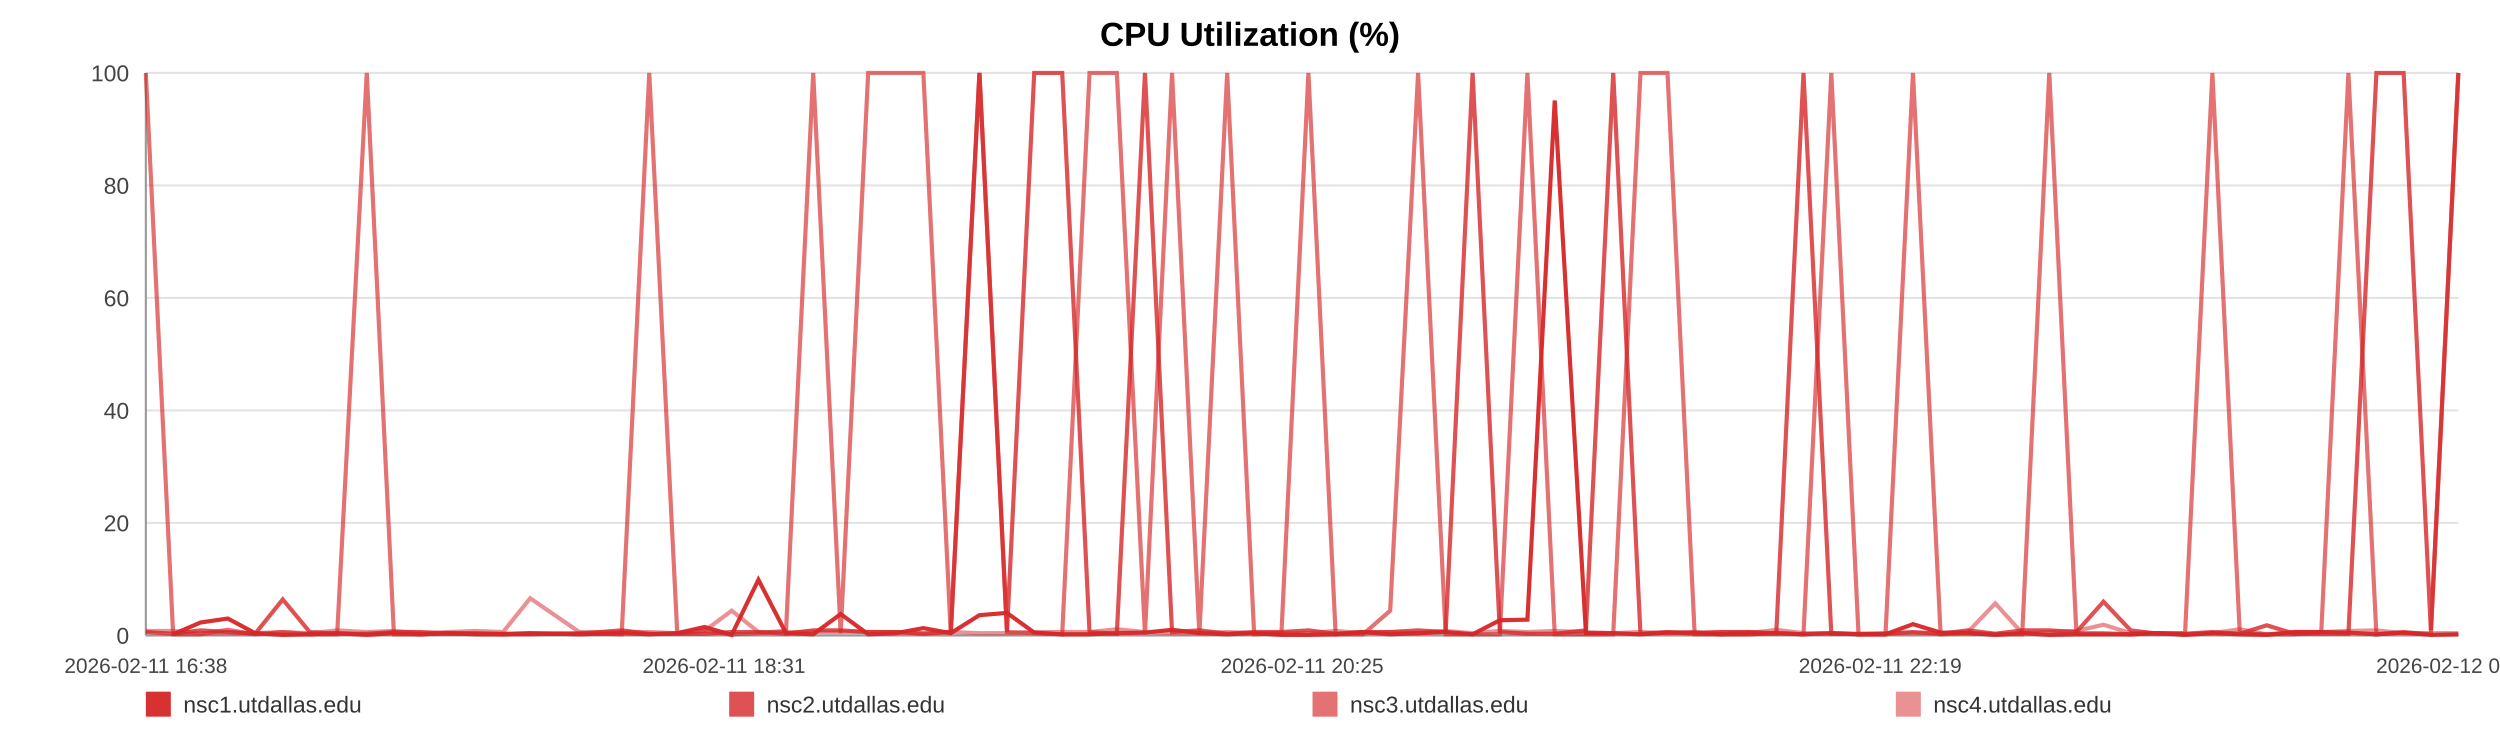
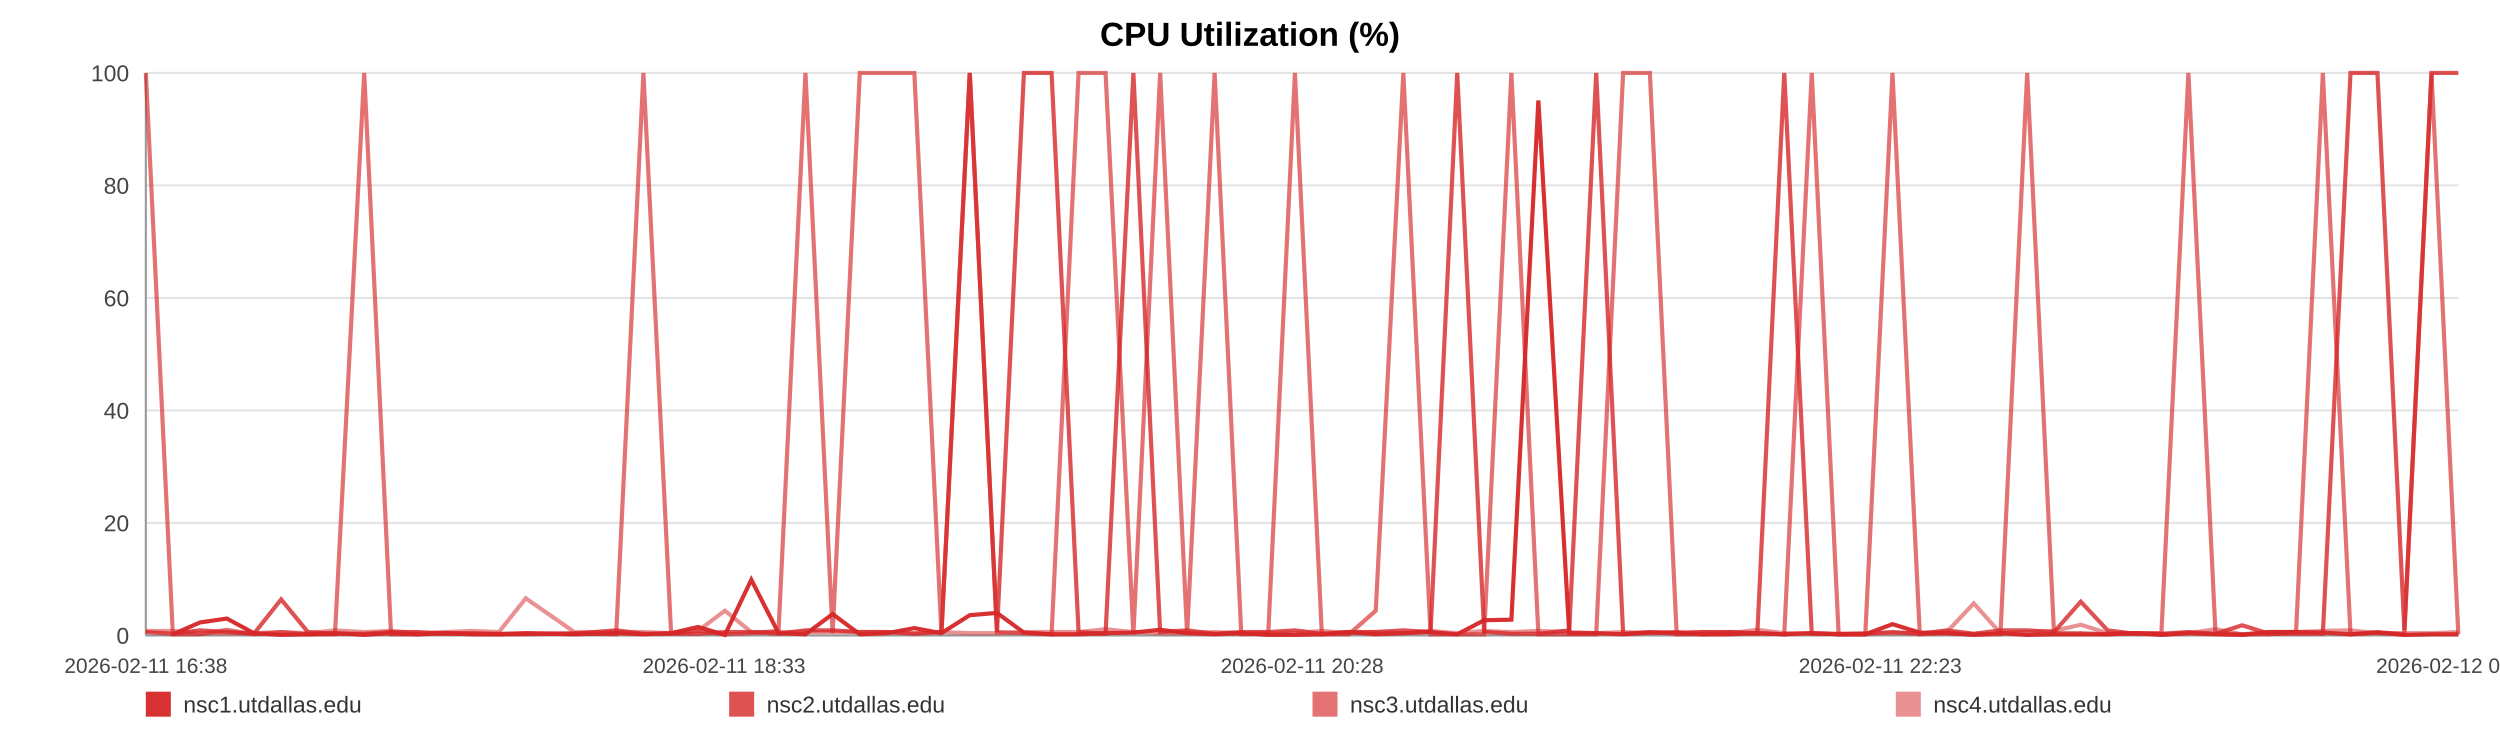
<svg xmlns="http://www.w3.org/2000/svg" width="1200" height="360" viewBox="0 0 1200 360" role="img" aria-label="CPU Utilization (%)">
  <rect width="100%" height="100%" fill="#ffffff" />
  <text x="600.0" y="22" text-anchor="middle" font-size="16" font-family="Arial, Helvetica, sans-serif" font-weight="bold">CPU Utilization (%)</text>
  <line x1="70" y1="35.00" x2="1180" y2="35.00" stroke="#e3e3e3" stroke-width="1" />
  <text x="62" y="39.00" text-anchor="end" font-size="11" fill="#444" font-family="Arial, Helvetica, sans-serif">100</text>
  <line x1="70" y1="89.00" x2="1180" y2="89.00" stroke="#e3e3e3" stroke-width="1" />
  <text x="62" y="93.00" text-anchor="end" font-size="11" fill="#444" font-family="Arial, Helvetica, sans-serif">80</text>
  <line x1="70" y1="143.00" x2="1180" y2="143.00" stroke="#e3e3e3" stroke-width="1" />
  <text x="62" y="147.00" text-anchor="end" font-size="11" fill="#444" font-family="Arial, Helvetica, sans-serif">60</text>
  <line x1="70" y1="197.00" x2="1180" y2="197.00" stroke="#e3e3e3" stroke-width="1" />
  <text x="62" y="201.00" text-anchor="end" font-size="11" fill="#444" font-family="Arial, Helvetica, sans-serif">40</text>
  <line x1="70" y1="251.00" x2="1180" y2="251.00" stroke="#e3e3e3" stroke-width="1" />
  <text x="62" y="255.00" text-anchor="end" font-size="11" fill="#444" font-family="Arial, Helvetica, sans-serif">20</text>
  <line x1="70" y1="305.00" x2="1180" y2="305.00" stroke="#e3e3e3" stroke-width="1" />
  <text x="62" y="309.00" text-anchor="end" font-size="11" fill="#444" font-family="Arial, Helvetica, sans-serif">0</text>
  <line x1="70" y1="35" x2="70" y2="305" stroke="#999" />
  <line x1="70" y1="305" x2="1180" y2="305" stroke="#999" />
  <text x="70.00" y="323" text-anchor="middle" font-size="10" fill="#444" font-family="Arial, Helvetica, sans-serif">2026-02-11 16:38</text>
-   <text x="347.50" y="323" text-anchor="middle" font-size="10" fill="#444" font-family="Arial, Helvetica, sans-serif">2026-02-11 18:31</text>
-   <text x="625.00" y="323" text-anchor="middle" font-size="10" fill="#444" font-family="Arial, Helvetica, sans-serif">2026-02-11 20:25</text>
-   <text x="902.50" y="323" text-anchor="middle" font-size="10" fill="#444" font-family="Arial, Helvetica, sans-serif">2026-02-11 22:19</text>
-   <text x="1180.00" y="323" text-anchor="middle" font-size="10" fill="#444" font-family="Arial, Helvetica, sans-serif">2026-02-12 00:13</text>
-   <polyline fill="none" stroke="#d62728" stroke-opacity="0.95" stroke-width="2" points="83.11,304.46 96.26,298.79 109.33,296.90 122.48,303.92 135.71,304.73 148.69,304.46 161.84,303.92 176.05,304.73 189.08,303.92 202.10,304.46 215.13,303.92 228.44,304.46 241.47,304.46 254.50,303.92 278.08,304.46 298.41,303.92 311.64,304.46 325.08,303.92 338.15,300.95 351.21,304.73 364.04,278.27 377.27,303.92 390.34,304.46 403.53,294.74 416.72,304.46 430.07,303.92 443.22,301.49 456.37,303.92 470.13,295.28 483.36,294.20 496.43,303.65 509.86,304.46 522.97,304.46 536.08,303.92 549.59,303.65 562.58,302.30 575.69,303.92 589.04,304.46 601.99,303.92 615.10,304.73 628.04,304.73 641.11,304.46 654.26,303.38 667.29,304.46 680.68,303.92 693.91,303.38 706.86,304.46 719.93,297.71 733.16,297.44 746.27,48.23 761.24,303.92 774.35,303.92 787.42,304.46 800.41,303.65 813.44,303.65 826.42,304.46 839.45,304.46 852.60,303.92 865.67,304.46 879.02,303.92 892.09,304.46 905.04,304.46 918.23,299.60 931.50,303.65 944.57,303.92 957.72,304.73 970.66,303.92 983.65,304.73 996.68,304.46 1009.66,304.46 1022.73,304.46 1035.84,303.92 1048.83,304.73 1061.94,303.92 1075.09,304.46 1088.03,304.73 1101.22,303.38 1114.21,303.38 1127.24,303.65 1140.67,304.46 1153.74,303.65 1166.81,304.73 1180.00,304.46" />
-   <polyline fill="none" stroke="#d62728" stroke-opacity="0.80" stroke-width="2" points="70.00,303.38 83.11,304.19 96.26,302.57 109.33,303.38 122.48,304.19 135.71,287.72 148.69,303.38 161.84,304.19 176.05,304.19 189.08,303.38 202.10,303.38 215.13,304.19 228.44,304.19 241.47,304.19 254.50,304.19 278.08,304.19 298.41,302.57 311.64,304.19 325.08,304.19 338.15,304.19 351.21,303.38 364.04,303.38 377.27,304.19 390.34,302.57 403.53,302.57 416.72,303.38 430.07,303.38 443.22,304.19 456.37,303.38 470.13,35.00 483.36,303.38 496.43,35.00 509.86,35.00 522.97,303.38 536.08,304.19 549.59,35.00 562.58,303.38 575.69,302.57 589.04,304.19 601.99,303.38 615.10,303.38 628.04,302.57 641.11,304.19 654.26,303.38 667.29,303.38 680.68,302.57 693.91,303.38 706.86,35.00 719.93,303.38 733.16,304.19 746.27,304.19 761.24,302.57 774.35,35.00 787.42,304.19 800.41,303.38 813.44,304.19 826.42,303.38 839.45,303.38 852.60,304.19 865.67,35.00 879.02,304.19 892.09,304.19 905.04,304.19 918.23,303.38 931.50,304.19 944.57,302.57 957.72,304.19 970.66,302.57 983.65,302.57 996.68,303.38 1009.66,288.80 1022.73,302.57 1035.84,304.19 1048.83,304.19 1061.94,303.38 1075.09,304.19 1088.03,300.14 1101.22,304.19 1114.21,304.19 1127.24,304.19 1140.67,35.00 1153.74,35.00 1166.81,302.57 1180.00,35.00" />
-   <polyline fill="none" stroke="#d62728" stroke-opacity="0.65" stroke-width="2" points="70.00,35.00 83.11,304.46 96.26,304.46 109.33,302.30 122.48,304.46 135.71,303.38 148.69,304.46 161.84,304.46 176.05,35.00 189.08,304.46 202.10,304.46 215.13,303.92 228.44,303.92 241.47,304.46 254.50,304.46 278.08,303.92 298.41,304.46 311.64,35.00 325.08,303.92 338.15,302.84 351.21,304.46 364.04,303.92 377.27,302.84 390.34,35.00 403.53,303.92 416.72,35.00 430.07,35.00 443.22,35.00 456.37,303.92 470.13,35.00 483.36,303.38 496.43,303.92 509.86,304.46 522.97,35.00 536.08,35.00 549.59,304.46 562.58,35.00 575.69,304.46 589.04,35.00 601.99,304.46 615.10,303.92 628.04,35.00 641.11,304.46 654.26,304.46 667.29,293.12 680.68,35.00 693.91,304.46 706.86,304.46 719.93,304.46 733.16,35.00 746.27,304.46 761.24,304.46 774.35,304.46 787.42,35.00 800.41,35.00 813.44,304.46 826.42,304.46 839.45,303.38 852.60,303.92 865.67,304.46 879.02,35.00 892.09,304.46 905.04,304.46 918.23,35.00 931.50,304.46 944.57,303.92 957.72,304.46 970.66,304.46 983.65,35.00 996.68,303.92 1009.66,303.92 1022.73,304.46 1035.84,303.92 1048.83,303.92 1061.94,35.00 1075.09,303.92 1088.03,304.46 1101.22,304.46 1114.21,303.38 1127.24,35.00 1140.67,304.46 1153.74,303.38 1166.81,304.46 1180.00,35.00" />
-   <polyline fill="none" stroke="#d62728" stroke-opacity="0.50" stroke-width="2" points="70.00,302.84 83.11,302.84 96.26,303.92 109.33,303.92 122.48,303.92 135.71,303.38 148.69,303.92 161.84,302.57 176.05,303.38 189.08,302.84 202.10,303.92 215.13,303.38 228.44,302.84 241.47,303.38 254.50,287.18 278.08,303.38 298.41,303.38 311.64,303.38 325.08,303.92 338.15,302.84 351.21,293.12 364.04,303.38 377.27,303.38 390.34,303.38 403.53,303.38 416.72,303.38 430.07,303.38 443.22,303.92 456.37,303.38 470.13,303.92 483.36,303.92 496.43,303.38 509.86,303.38 522.97,303.38 536.08,302.03 549.59,303.38 562.58,303.92 575.69,303.92 589.04,303.38 601.99,303.92 615.10,303.92 628.04,303.92 641.11,302.84 654.26,303.92 667.29,303.38 680.68,303.92 693.91,302.84 706.86,303.92 719.93,302.84 733.16,303.38 746.27,302.84 761.24,303.38 774.35,303.92 787.42,303.38 800.41,303.92 813.44,303.38 826.42,303.38 839.45,303.92 852.60,302.30 865.67,303.92 879.02,303.92 892.09,304.46 905.04,303.92 918.23,303.92 931.50,303.92 944.57,303.38 957.72,289.61 970.66,303.92 983.65,303.38 996.68,302.84 1009.66,299.87 1022.73,303.92 1035.84,303.92 1048.83,304.46 1061.94,303.92 1075.09,302.03 1088.03,304.46 1101.22,303.38 1114.21,303.38 1127.24,302.84 1140.67,302.57 1153.74,303.92 1166.81,303.92 1180.00,303.92" />
+   <text x="347.50" y="323" text-anchor="middle" font-size="10" fill="#444" font-family="Arial, Helvetica, sans-serif">2026-02-11 18:33</text>
+   <text x="625.00" y="323" text-anchor="middle" font-size="10" fill="#444" font-family="Arial, Helvetica, sans-serif">2026-02-11 20:28</text>
+   <text x="902.50" y="323" text-anchor="middle" font-size="10" fill="#444" font-family="Arial, Helvetica, sans-serif">2026-02-11 22:23</text>
+   <text x="1180.00" y="323" text-anchor="middle" font-size="10" fill="#444" font-family="Arial, Helvetica, sans-serif">2026-02-12 00:19</text>
+   <polyline fill="none" stroke="#d62728" stroke-opacity="0.95" stroke-width="2" points="82.96,304.46 95.95,298.79 108.87,296.90 121.87,303.92 134.94,304.73 147.78,304.46 160.78,303.92 174.82,304.73 187.70,303.92 200.57,304.46 213.45,303.92 226.61,304.46 239.48,304.46 252.36,303.92 275.67,304.46 295.76,303.92 308.84,304.46 322.12,303.92 335.03,300.95 347.95,304.73 360.63,278.27 373.70,303.92 386.62,304.46 399.66,294.74 412.70,304.46 425.89,303.92 438.89,301.49 451.89,303.92 465.49,295.28 478.56,294.20 491.48,303.65 504.76,304.46 517.71,304.46 530.67,303.92 544.03,303.65 556.87,302.30 569.82,303.92 583.02,304.46 595.82,303.92 608.77,304.73 621.57,304.73 634.49,304.46 647.48,303.38 660.36,304.46 673.60,303.92 686.68,303.38 699.47,304.46 712.39,297.71 725.47,297.44 738.42,48.23 753.23,303.92 766.18,303.92 779.10,304.46 791.94,303.65 804.81,303.65 817.65,304.46 830.53,304.46 843.52,303.92 856.44,304.46 869.64,303.92 882.55,304.46 895.35,304.46 908.39,299.60 921.50,303.65 934.42,303.92 947.42,304.73 960.21,303.92 973.05,304.73 985.93,304.46 998.76,304.46 1011.68,304.46 1024.64,303.92 1037.47,304.73 1050.43,303.92 1063.43,304.46 1076.22,304.73 1089.26,303.38 1102.10,303.38 1114.97,303.65 1128.25,304.46 1141.17,303.65 1154.09,304.73 1167.12,304.46 1180.00,304.46" />
+   <polyline fill="none" stroke="#d62728" stroke-opacity="0.80" stroke-width="2" points="70.00,303.38 82.96,304.19 95.95,302.57 108.87,303.38 121.87,304.19 134.94,287.72 147.78,303.38 160.78,304.19 174.82,304.19 187.70,303.38 200.57,303.38 213.45,304.19 226.61,304.19 239.48,304.19 252.36,304.19 275.67,304.19 295.76,302.57 308.84,304.19 322.12,304.19 335.03,304.19 347.95,303.38 360.63,303.38 373.70,304.19 386.62,302.57 399.66,302.57 412.70,303.38 425.89,303.38 438.89,304.19 451.89,303.38 465.49,35.00 478.56,303.38 491.48,35.00 504.76,35.00 517.71,303.38 530.67,304.19 544.03,35.00 556.87,303.38 569.82,302.57 583.02,304.19 595.82,303.38 608.77,303.38 621.57,302.57 634.49,304.19 647.48,303.38 660.36,303.38 673.60,302.57 686.68,303.38 699.47,35.00 712.39,303.38 725.47,304.19 738.42,304.19 753.23,302.57 766.18,35.00 779.10,304.19 791.94,303.38 804.81,304.19 817.65,303.38 830.53,303.38 843.52,304.19 856.44,35.00 869.64,304.19 882.55,304.19 895.35,304.19 908.39,303.38 921.50,304.19 934.42,302.57 947.42,304.19 960.21,302.57 973.05,302.57 985.93,303.38 998.76,288.80 1011.68,302.57 1024.64,304.19 1037.47,304.19 1050.43,303.38 1063.43,304.19 1076.22,300.14 1089.26,304.19 1102.10,304.19 1114.97,304.19 1128.25,35.00 1141.17,35.00 1154.09,302.57 1167.12,35.00 1180.00,35.00" />
+   <polyline fill="none" stroke="#d62728" stroke-opacity="0.65" stroke-width="2" points="70.00,35.00 82.96,304.46 95.95,304.46 108.87,302.30 121.87,304.46 134.94,303.38 147.78,304.46 160.78,304.46 174.82,35.00 187.70,304.46 200.57,304.46 213.45,303.92 226.61,303.92 239.48,304.46 252.36,304.46 275.67,303.92 295.76,304.46 308.84,35.00 322.12,303.92 335.03,302.84 347.95,304.46 360.63,303.92 373.70,302.84 386.62,35.00 399.66,303.92 412.70,35.00 425.89,35.00 438.89,35.00 451.89,303.92 465.49,35.00 478.56,303.38 491.48,303.92 504.76,304.46 517.71,35.00 530.67,35.00 544.03,304.46 556.87,35.00 569.82,304.46 583.02,35.00 595.82,304.46 608.77,303.92 621.57,35.00 634.49,304.46 647.48,304.46 660.36,293.12 673.60,35.00 686.68,304.46 699.47,304.46 712.39,304.46 725.47,35.00 738.42,304.46 753.23,304.46 766.18,304.46 779.10,35.00 791.94,35.00 804.81,304.46 817.65,304.46 830.53,303.38 843.52,303.92 856.44,304.46 869.64,35.00 882.55,304.46 895.35,304.46 908.39,35.00 921.50,304.46 934.42,303.92 947.42,304.46 960.21,304.46 973.05,35.00 985.93,303.92 998.76,303.92 1011.68,304.46 1024.64,303.92 1037.47,303.92 1050.43,35.00 1063.43,303.92 1076.22,304.46 1089.26,304.46 1102.10,303.38 1114.97,35.00 1128.25,304.46 1141.17,303.38 1154.09,304.46 1167.12,35.00 1180.00,304.46" />
+   <polyline fill="none" stroke="#d62728" stroke-opacity="0.50" stroke-width="2" points="70.00,302.84 82.96,302.84 95.95,303.92 108.87,303.92 121.87,303.92 134.94,303.38 147.78,303.92 160.78,302.57 174.82,303.38 187.70,302.84 200.57,303.92 213.45,303.38 226.61,302.84 239.48,303.38 252.36,287.18 275.67,303.38 295.76,303.38 308.84,303.38 322.12,303.92 335.03,302.84 347.95,293.12 360.63,303.38 373.70,303.38 386.62,303.38 399.66,303.38 412.70,303.38 425.89,303.38 438.89,303.92 451.89,303.38 465.49,303.92 478.56,303.92 491.48,303.38 504.76,303.38 517.71,303.38 530.67,302.03 544.03,303.38 556.87,303.92 569.82,303.92 583.02,303.38 595.82,303.92 608.77,303.92 621.57,303.92 634.49,302.84 647.48,303.92 660.36,303.38 673.60,303.92 686.68,302.84 699.47,303.92 712.39,302.84 725.47,303.38 738.42,302.84 753.23,303.38 766.18,303.92 779.10,303.38 791.94,303.92 804.81,303.38 817.65,303.38 830.53,303.92 843.52,302.30 856.44,303.92 869.64,303.92 882.55,304.46 895.35,303.92 908.39,303.92 921.50,303.92 934.42,303.38 947.42,289.61 960.21,303.92 973.05,303.38 985.93,302.84 998.76,299.87 1011.68,303.92 1024.64,303.92 1037.47,304.46 1050.43,303.92 1063.43,302.03 1076.22,304.46 1089.26,303.38 1102.10,303.38 1114.97,302.84 1128.25,302.57 1141.17,303.92 1154.09,303.92 1167.12,303.92 1180.00,303.38" />
  <rect x="70" y="332" width="12" height="12" fill="#d62728" fill-opacity="0.95" />
  <text x="88" y="342" font-size="11" fill="#333" font-family="Arial, Helvetica, sans-serif">nsc1.utdallas.edu</text>
  <rect x="350" y="332" width="12" height="12" fill="#d62728" fill-opacity="0.80" />
  <text x="368" y="342" font-size="11" fill="#333" font-family="Arial, Helvetica, sans-serif">nsc2.utdallas.edu</text>
  <rect x="630" y="332" width="12" height="12" fill="#d62728" fill-opacity="0.65" />
  <text x="648" y="342" font-size="11" fill="#333" font-family="Arial, Helvetica, sans-serif">nsc3.utdallas.edu</text>
  <rect x="910" y="332" width="12" height="12" fill="#d62728" fill-opacity="0.50" />
  <text x="928" y="342" font-size="11" fill="#333" font-family="Arial, Helvetica, sans-serif">nsc4.utdallas.edu</text>
</svg>
